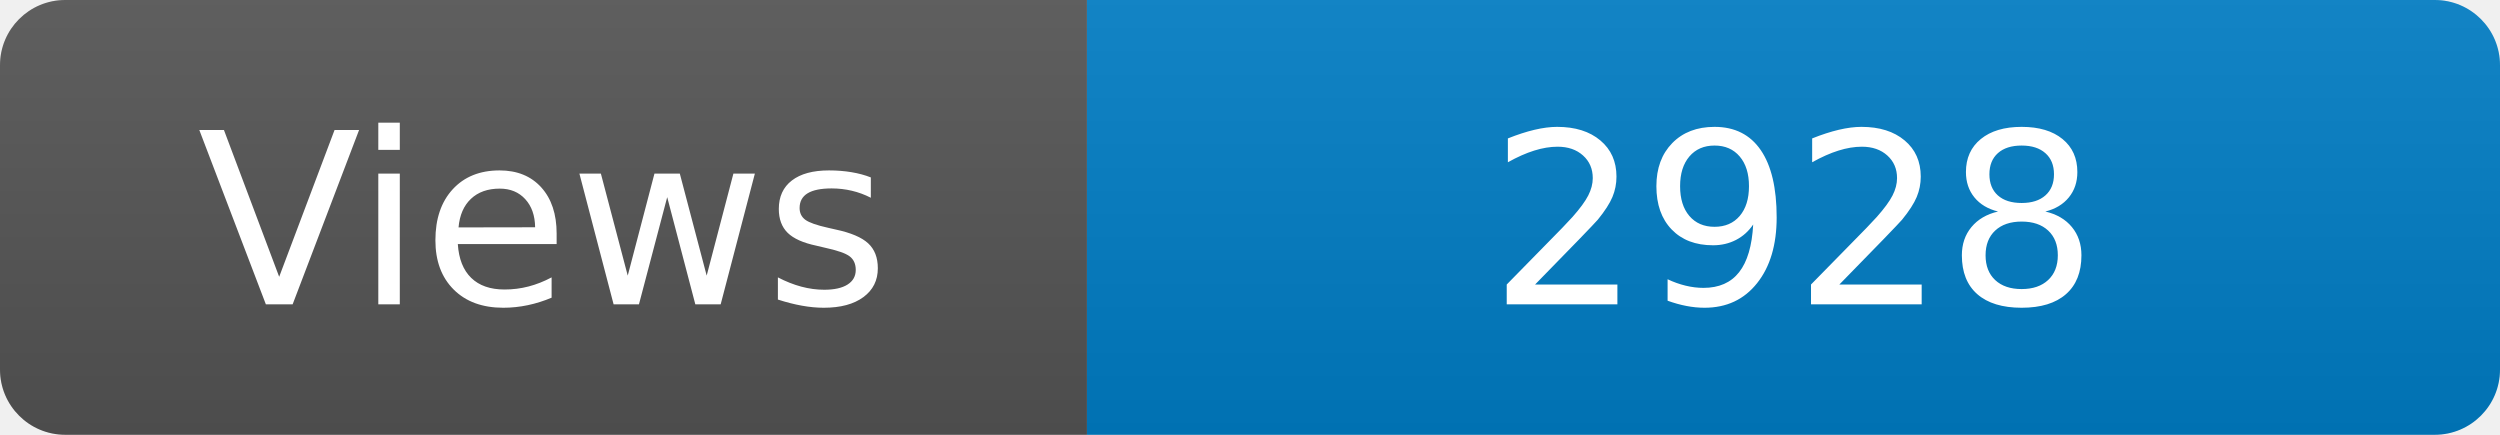
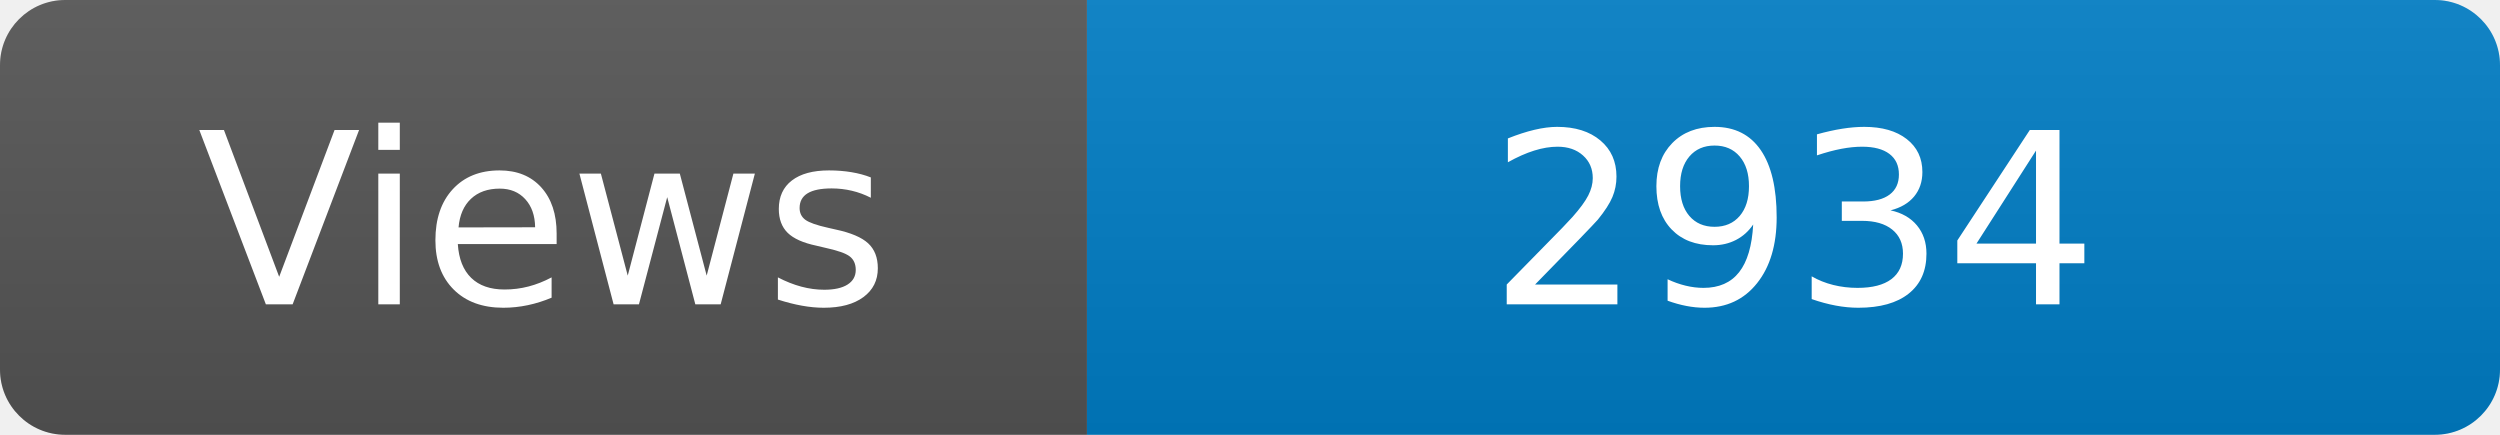
<svg xmlns="http://www.w3.org/2000/svg" width="115" height="20" role="img" aria-label="Maintained?: yes">
  <linearGradient id="s" x2="0" y2="100%">
    <stop offset="0" stop-color="#bbb" stop-opacity=".1" />
    <stop offset="1" stop-opacity=".1" />
  </linearGradient>
  <clipPath id="r">
    <rect width="115" height="20" rx="3" fill="#fff" />
  </clipPath>
  <g clip-path="url(#r)">
    <rect width="50" height="20" fill="#555" />
    <rect x="50" width="160" height="20" fill="#007ec6" />
    <rect width="115" height="20" fill="url(#s)" />
  </g>
  <g fill="#fff" text-anchor="middle" font-family="Verdana,Geneva,DejaVu Sans,sans-serif" font-size="110">
    <text x="250" y="140" transform="scale(.1)" fill="#fff">Views</text>
-     <text x="825" y="140" transform="scale(.1)" fill="#fff">2928</text>
+     <text x="825" y="140" transform="scale(.1)" fill="#fff">2934</text>
  </g>
</svg>
